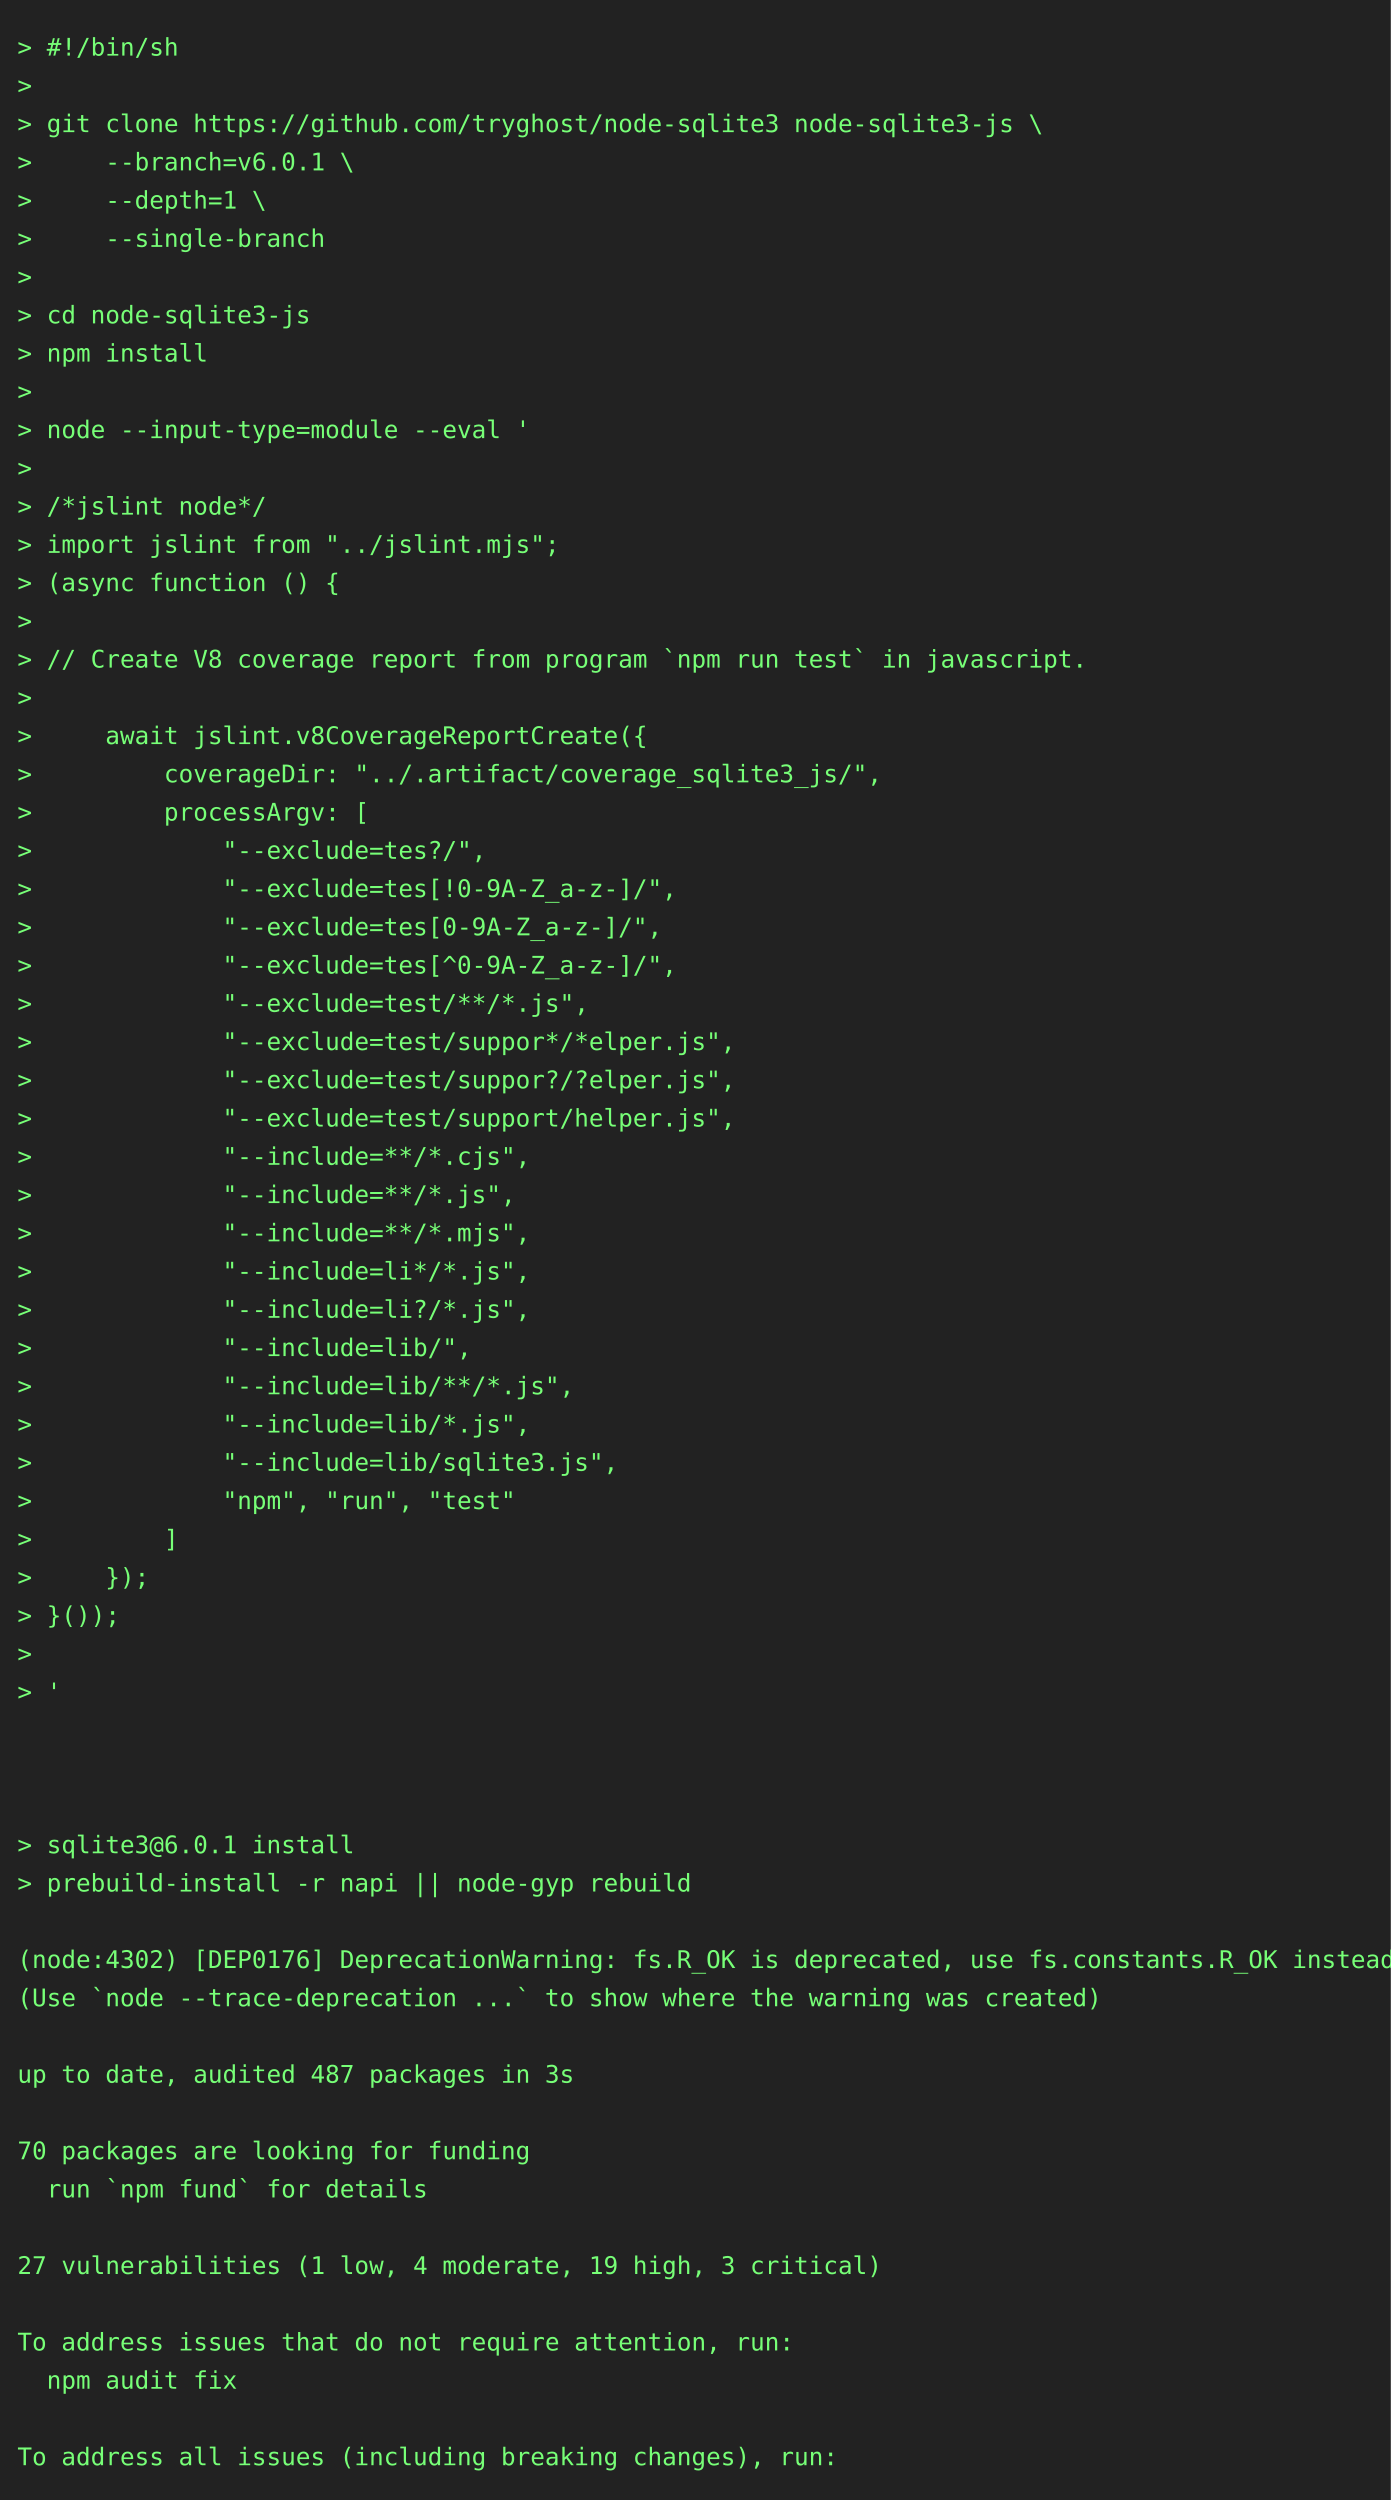
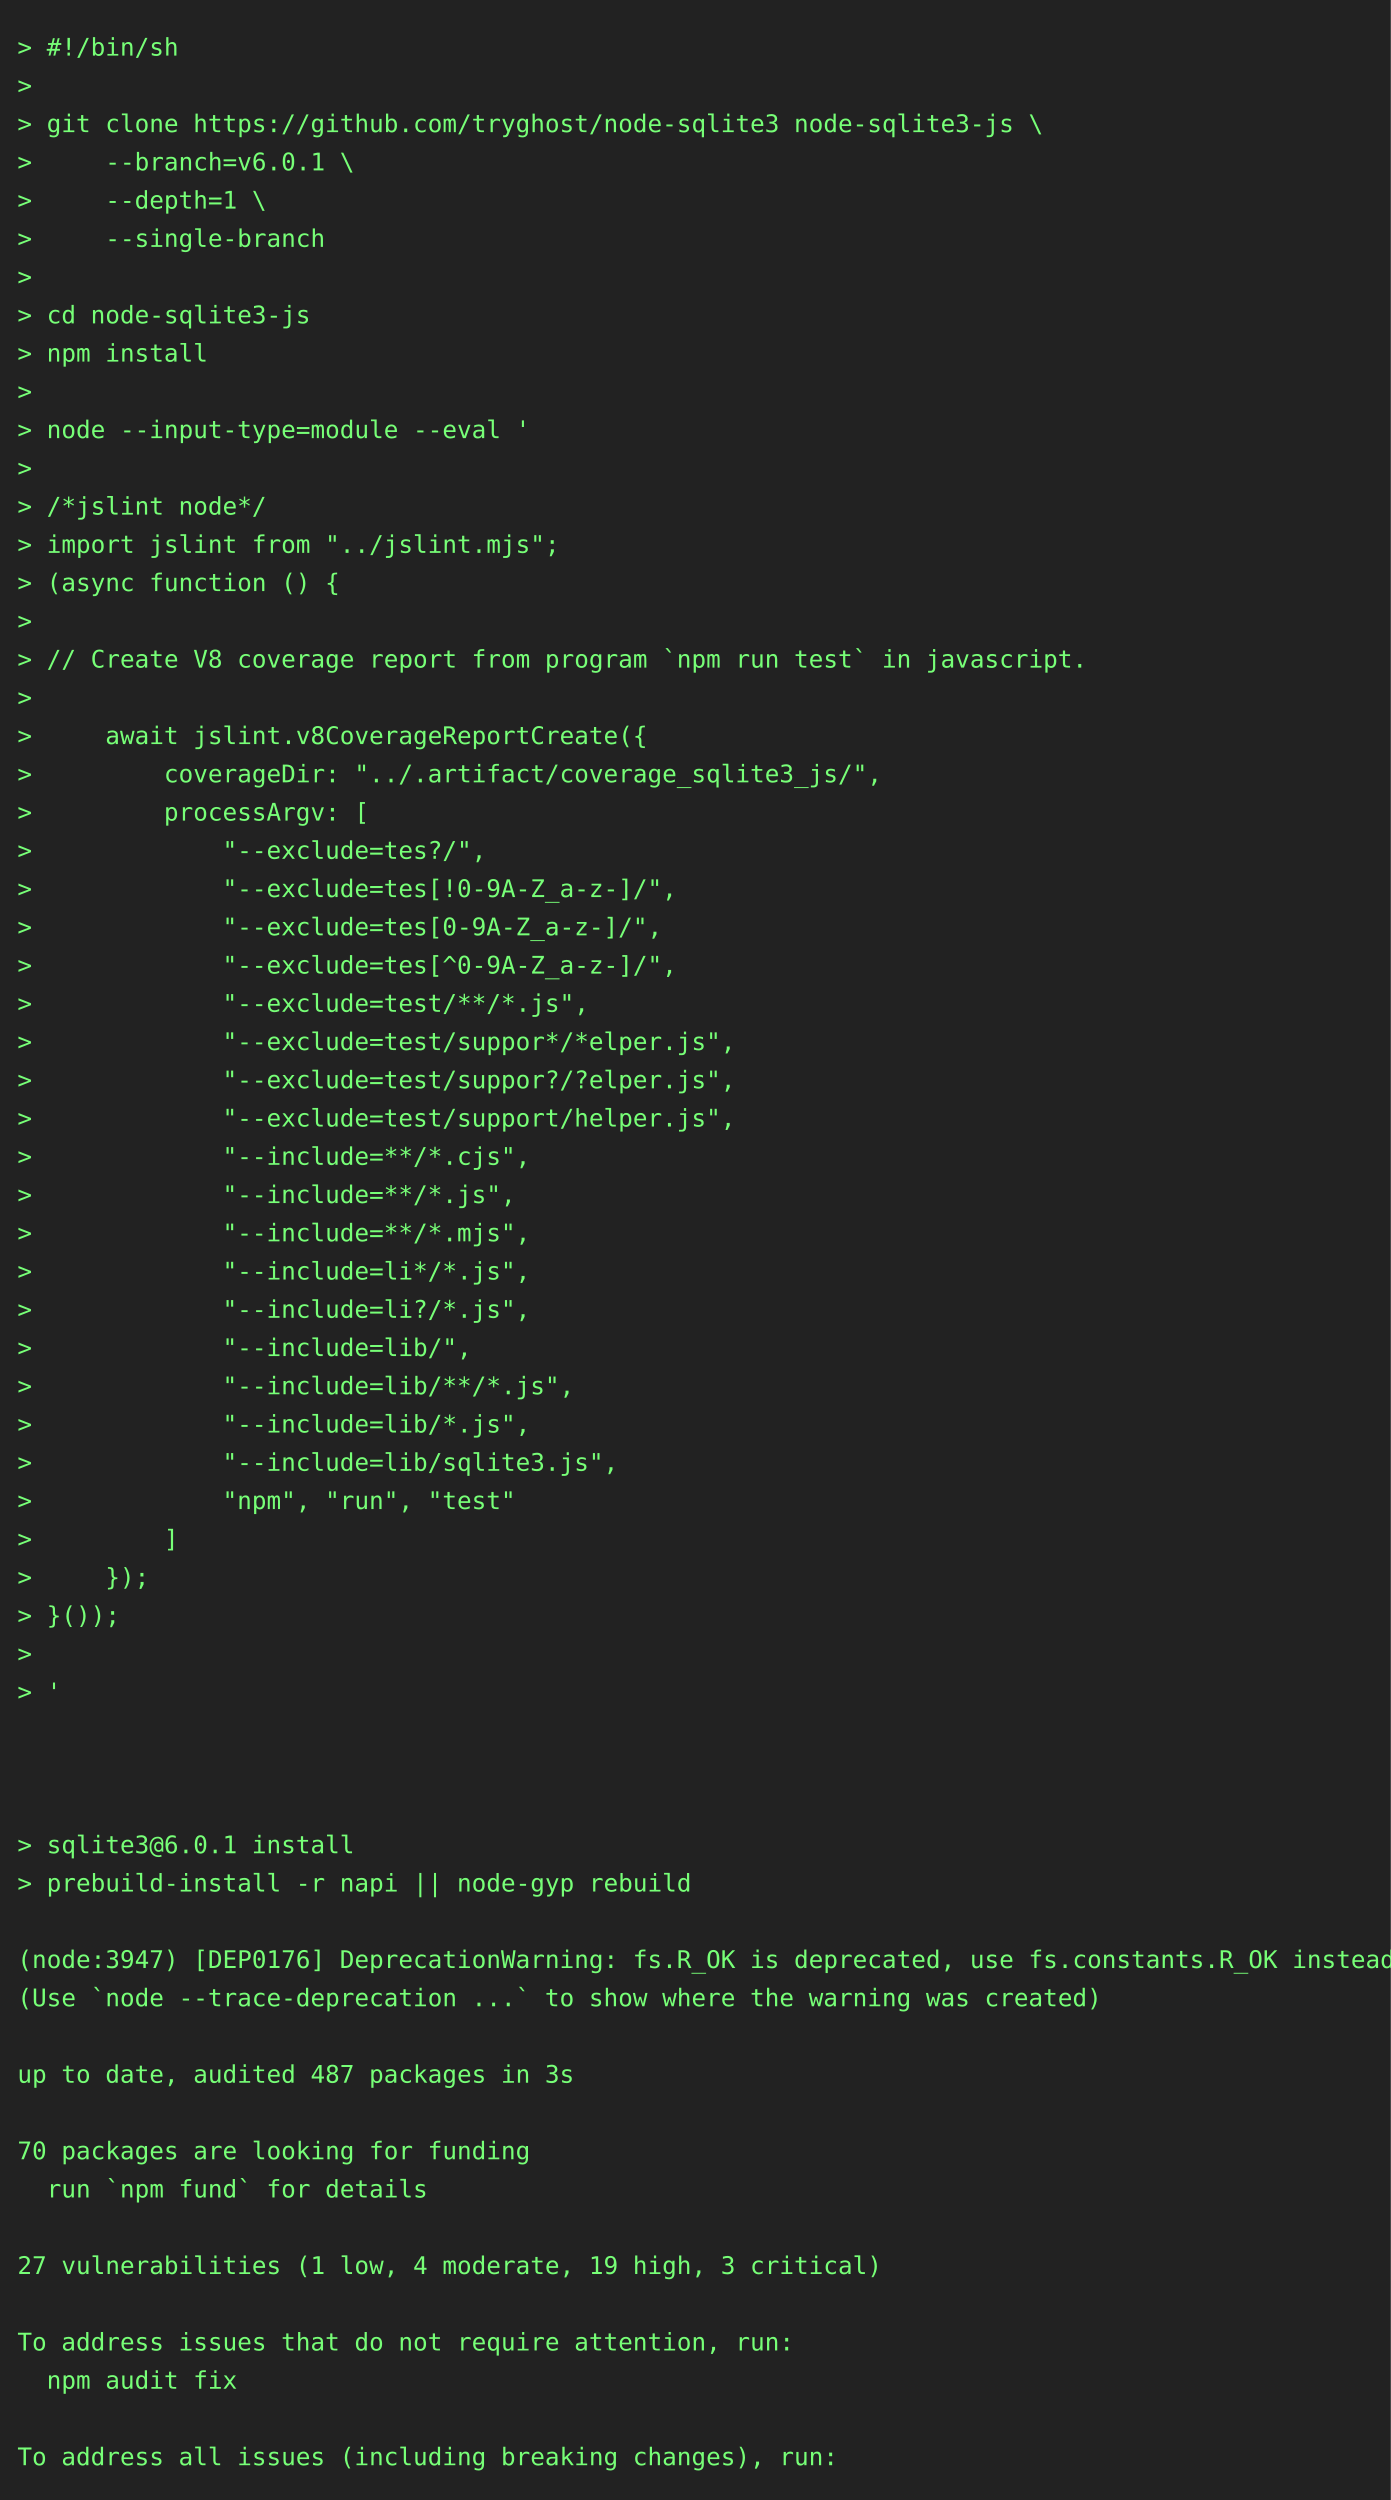
<svg xmlns="http://www.w3.org/2000/svg" height="1438" width="800">
  <rect height="1438" fill="#222" width="800" />
  <text fill="#7f7" font-family="consolas, menlo, monospace" font-size="14" xml:space="preserve">
    <tspan lengthAdjust="spacingAndGlyphs" textLength="768" x="10" y="32">&gt; #!/bin/sh                                                                                      </tspan>
    <tspan lengthAdjust="spacingAndGlyphs" textLength="768" x="10" y="54">&gt;                                                                                                </tspan>
    <tspan lengthAdjust="spacingAndGlyphs" textLength="768" x="10" y="76">&gt; git clone https://github.com/tryghost/node-sqlite3 node-sqlite3-js \                           </tspan>
    <tspan lengthAdjust="spacingAndGlyphs" textLength="768" x="10" y="98">&gt;     --branch=v6.0.1 \                                                                          </tspan>
    <tspan lengthAdjust="spacingAndGlyphs" textLength="768" x="10" y="120">&gt;     --depth=1 \                                                                                </tspan>
    <tspan lengthAdjust="spacingAndGlyphs" textLength="768" x="10" y="142">&gt;     --single-branch                                                                            </tspan>
    <tspan lengthAdjust="spacingAndGlyphs" textLength="768" x="10" y="164">&gt;                                                                                                </tspan>
    <tspan lengthAdjust="spacingAndGlyphs" textLength="768" x="10" y="186">&gt; cd node-sqlite3-js                                                                             </tspan>
    <tspan lengthAdjust="spacingAndGlyphs" textLength="768" x="10" y="208">&gt; npm install                                                                                    </tspan>
    <tspan lengthAdjust="spacingAndGlyphs" textLength="768" x="10" y="230">&gt;                                                                                                </tspan>
    <tspan lengthAdjust="spacingAndGlyphs" textLength="768" x="10" y="252">&gt; node --input-type=module --eval '                                                              </tspan>
    <tspan lengthAdjust="spacingAndGlyphs" textLength="768" x="10" y="274">&gt;                                                                                                </tspan>
    <tspan lengthAdjust="spacingAndGlyphs" textLength="768" x="10" y="296">&gt; /*jslint node*/                                                                                </tspan>
    <tspan lengthAdjust="spacingAndGlyphs" textLength="768" x="10" y="318">&gt; import jslint from "../jslint.mjs";                                                            </tspan>
    <tspan lengthAdjust="spacingAndGlyphs" textLength="768" x="10" y="340">&gt; (async function () {                                                                           </tspan>
    <tspan lengthAdjust="spacingAndGlyphs" textLength="768" x="10" y="362">&gt;                                                                                                </tspan>
    <tspan lengthAdjust="spacingAndGlyphs" textLength="768" x="10" y="384">&gt; // Create V8 coverage report from program `npm run test` in javascript.                        </tspan>
    <tspan lengthAdjust="spacingAndGlyphs" textLength="768" x="10" y="406">&gt;                                                                                                </tspan>
    <tspan lengthAdjust="spacingAndGlyphs" textLength="768" x="10" y="428">&gt;     await jslint.v8CoverageReportCreate({                                                      </tspan>
    <tspan lengthAdjust="spacingAndGlyphs" textLength="768" x="10" y="450">&gt;         coverageDir: "../.artifact/coverage_sqlite3_js/",                                      </tspan>
    <tspan lengthAdjust="spacingAndGlyphs" textLength="768" x="10" y="472">&gt;         processArgv: [                                                                         </tspan>
    <tspan lengthAdjust="spacingAndGlyphs" textLength="768" x="10" y="494">&gt;             "--exclude=tes?/",                                                                 </tspan>
    <tspan lengthAdjust="spacingAndGlyphs" textLength="768" x="10" y="516">&gt;             "--exclude=tes[!0-9A-Z_a-z-]/",                                                    </tspan>
    <tspan lengthAdjust="spacingAndGlyphs" textLength="768" x="10" y="538">&gt;             "--exclude=tes[0-9A-Z_a-z-]/",                                                     </tspan>
    <tspan lengthAdjust="spacingAndGlyphs" textLength="768" x="10" y="560">&gt;             "--exclude=tes[^0-9A-Z_a-z-]/",                                                    </tspan>
    <tspan lengthAdjust="spacingAndGlyphs" textLength="768" x="10" y="582">&gt;             "--exclude=test/**/*.js",                                                          </tspan>
    <tspan lengthAdjust="spacingAndGlyphs" textLength="768" x="10" y="604">&gt;             "--exclude=test/suppor*/*elper.js",                                                </tspan>
    <tspan lengthAdjust="spacingAndGlyphs" textLength="768" x="10" y="626">&gt;             "--exclude=test/suppor?/?elper.js",                                                </tspan>
    <tspan lengthAdjust="spacingAndGlyphs" textLength="768" x="10" y="648">&gt;             "--exclude=test/support/helper.js",                                                </tspan>
    <tspan lengthAdjust="spacingAndGlyphs" textLength="768" x="10" y="670">&gt;             "--include=**/*.cjs",                                                              </tspan>
    <tspan lengthAdjust="spacingAndGlyphs" textLength="768" x="10" y="692">&gt;             "--include=**/*.js",                                                               </tspan>
    <tspan lengthAdjust="spacingAndGlyphs" textLength="768" x="10" y="714">&gt;             "--include=**/*.mjs",                                                              </tspan>
    <tspan lengthAdjust="spacingAndGlyphs" textLength="768" x="10" y="736">&gt;             "--include=li*/*.js",                                                              </tspan>
    <tspan lengthAdjust="spacingAndGlyphs" textLength="768" x="10" y="758">&gt;             "--include=li?/*.js",                                                              </tspan>
    <tspan lengthAdjust="spacingAndGlyphs" textLength="768" x="10" y="780">&gt;             "--include=lib/",                                                                  </tspan>
    <tspan lengthAdjust="spacingAndGlyphs" textLength="768" x="10" y="802">&gt;             "--include=lib/**/*.js",                                                           </tspan>
    <tspan lengthAdjust="spacingAndGlyphs" textLength="768" x="10" y="824">&gt;             "--include=lib/*.js",                                                              </tspan>
    <tspan lengthAdjust="spacingAndGlyphs" textLength="768" x="10" y="846">&gt;             "--include=lib/sqlite3.js",                                                        </tspan>
    <tspan lengthAdjust="spacingAndGlyphs" textLength="768" x="10" y="868">&gt;             "npm", "run", "test"                                                               </tspan>
    <tspan lengthAdjust="spacingAndGlyphs" textLength="768" x="10" y="890">&gt;         ]                                                                                      </tspan>
    <tspan lengthAdjust="spacingAndGlyphs" textLength="768" x="10" y="912">&gt;     });                                                                                        </tspan>
    <tspan lengthAdjust="spacingAndGlyphs" textLength="768" x="10" y="934">&gt; }());                                                                                          </tspan>
    <tspan lengthAdjust="spacingAndGlyphs" textLength="768" x="10" y="956">&gt;                                                                                                </tspan>
    <tspan lengthAdjust="spacingAndGlyphs" textLength="768" x="10" y="978">&gt; '                                                                                              </tspan>
    <tspan lengthAdjust="spacingAndGlyphs" textLength="768" x="10" y="1000">                                                                                                 </tspan>
    <tspan lengthAdjust="spacingAndGlyphs" textLength="768" x="10" y="1022">                                                                                                 </tspan>
    <tspan lengthAdjust="spacingAndGlyphs" textLength="768" x="10" y="1044">                                                                                                 </tspan>
    <tspan lengthAdjust="spacingAndGlyphs" textLength="768" x="10" y="1066">&gt; sqlite3@6.0.1 install                                                                          </tspan>
    <tspan lengthAdjust="spacingAndGlyphs" textLength="768" x="10" y="1088">&gt; prebuild-install -r napi || node-gyp rebuild                                                   </tspan>
    <tspan lengthAdjust="spacingAndGlyphs" textLength="768" x="10" y="1110">                                                                                                 </tspan>
-     <tspan lengthAdjust="spacingAndGlyphs" textLength="768" x="10" y="1132">(node:4302) [DEP0176] DeprecationWarning: fs.R_OK is deprecated, use fs.constants.R_OK instead   </tspan>
+     <tspan lengthAdjust="spacingAndGlyphs" textLength="768" x="10" y="1132">(node:3947) [DEP0176] DeprecationWarning: fs.R_OK is deprecated, use fs.constants.R_OK instead   </tspan>
    <tspan lengthAdjust="spacingAndGlyphs" textLength="768" x="10" y="1154">(Use `node --trace-deprecation ...` to show where the warning was created)                       </tspan>
    <tspan lengthAdjust="spacingAndGlyphs" textLength="768" x="10" y="1176">                                                                                                 </tspan>
    <tspan lengthAdjust="spacingAndGlyphs" textLength="768" x="10" y="1198">up to date, audited 487 packages in 3s                                                           </tspan>
    <tspan lengthAdjust="spacingAndGlyphs" textLength="768" x="10" y="1220">                                                                                                 </tspan>
    <tspan lengthAdjust="spacingAndGlyphs" textLength="768" x="10" y="1242">70 packages are looking for funding                                                              </tspan>
    <tspan lengthAdjust="spacingAndGlyphs" textLength="768" x="10" y="1264">  run `npm fund` for details                                                                     </tspan>
    <tspan lengthAdjust="spacingAndGlyphs" textLength="768" x="10" y="1286">                                                                                                 </tspan>
    <tspan lengthAdjust="spacingAndGlyphs" textLength="768" x="10" y="1308">27 vulnerabilities (1 low, 4 moderate, 19 high, 3 critical)                                      </tspan>
    <tspan lengthAdjust="spacingAndGlyphs" textLength="768" x="10" y="1330">                                                                                                 </tspan>
    <tspan lengthAdjust="spacingAndGlyphs" textLength="768" x="10" y="1352">To address issues that do not require attention, run:                                            </tspan>
    <tspan lengthAdjust="spacingAndGlyphs" textLength="768" x="10" y="1374">  npm audit fix                                                                                  </tspan>
    <tspan lengthAdjust="spacingAndGlyphs" textLength="768" x="10" y="1396">                                                                                                 </tspan>
    <tspan lengthAdjust="spacingAndGlyphs" textLength="768" x="10" y="1418">To address all issues (including breaking changes), run:                                         </tspan>
  </text>
</svg>
